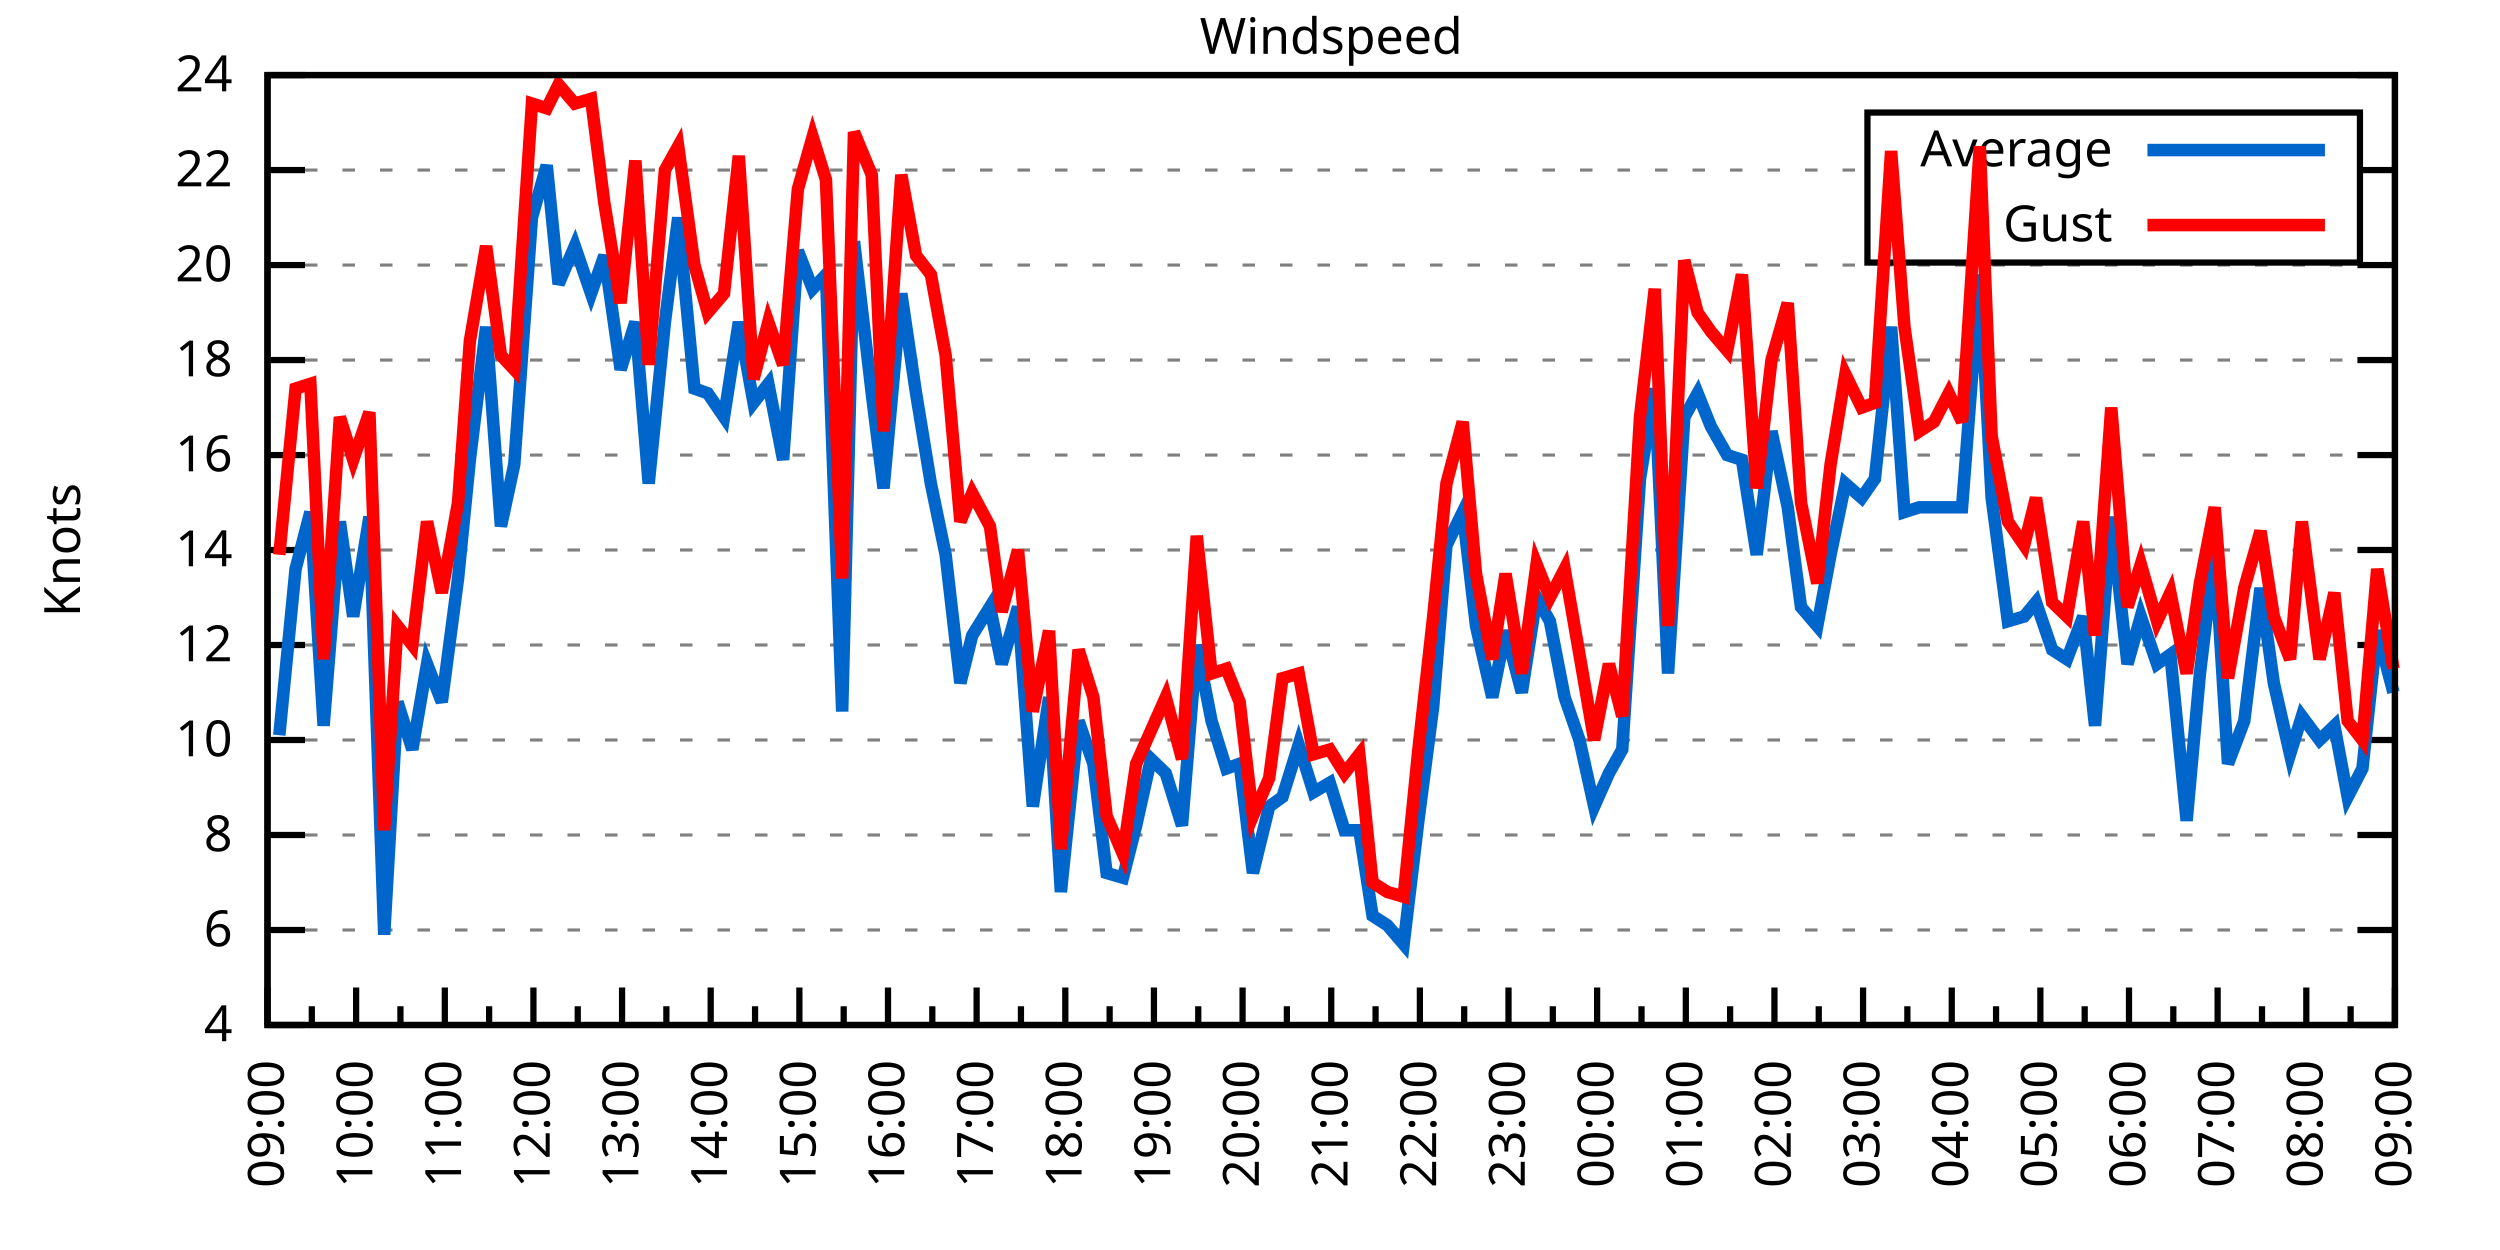
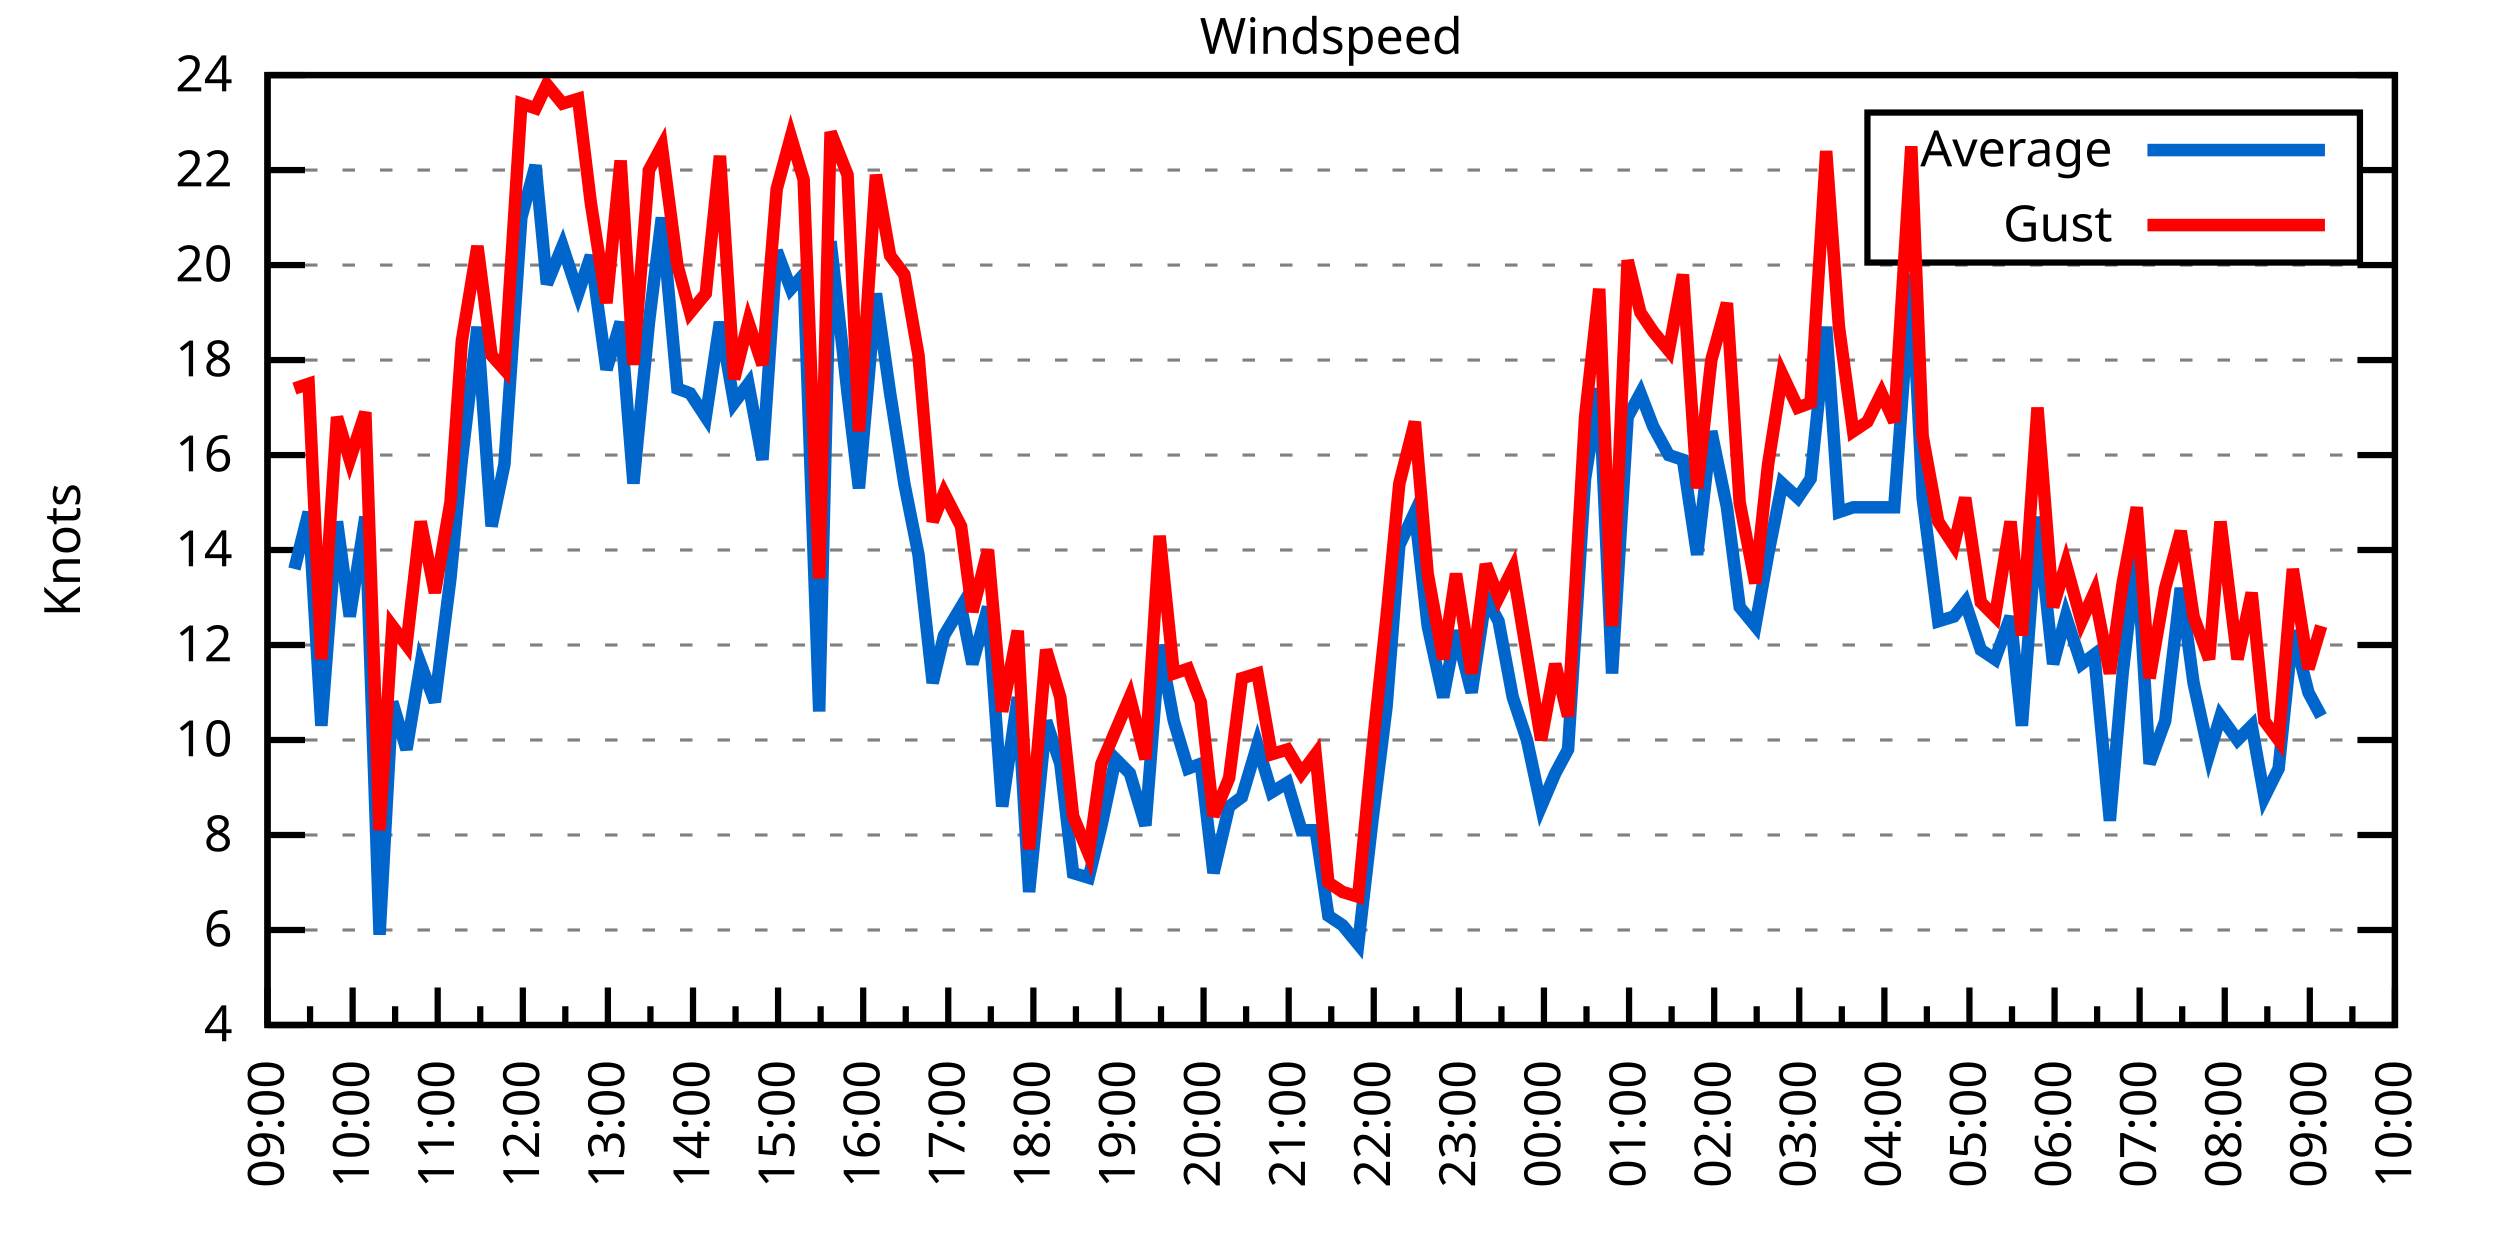
<svg xmlns="http://www.w3.org/2000/svg" xmlns:xlink="http://www.w3.org/1999/xlink" width="400" height="200" viewBox="0 0 400 200">
  <g id="gnuplot_canvas">
    <rect x="0" y="0" width="400" height="200" fill="none" />
    <defs>
      <circle id="gpDot" r="0.5" stroke-width="0.5" stroke="currentColor" />
      <path id="gpPt0" stroke-width="0.333" stroke="currentColor" d="M-1,0 h2 M0,-1 v2" />
      <path id="gpPt1" stroke-width="0.333" stroke="currentColor" d="M-1,-1 L1,1 M1,-1 L-1,1" />
      <path id="gpPt2" stroke-width="0.333" stroke="currentColor" d="M-1,0 L1,0 M0,-1 L0,1 M-1,-1 L1,1 M-1,1 L1,-1" />
      <rect id="gpPt3" stroke-width="0.333" stroke="currentColor" x="-1" y="-1" width="2" height="2" />
      <rect id="gpPt4" stroke-width="0.333" stroke="currentColor" fill="currentColor" x="-1" y="-1" width="2" height="2" />
      <circle id="gpPt5" stroke-width="0.333" stroke="currentColor" cx="0" cy="0" r="1" />
      <use xlink:href="#gpPt5" id="gpPt6" fill="currentColor" stroke="none" />
      <path id="gpPt7" stroke-width="0.333" stroke="currentColor" d="M0,-1.33 L-1.33,0.67 L1.33,0.67 z" />
      <use xlink:href="#gpPt7" id="gpPt8" fill="currentColor" stroke="none" />
      <use xlink:href="#gpPt7" id="gpPt9" stroke="currentColor" transform="rotate(180)" />
      <use xlink:href="#gpPt9" id="gpPt10" fill="currentColor" stroke="none" />
      <use xlink:href="#gpPt3" id="gpPt11" stroke="currentColor" transform="rotate(45)" />
      <use xlink:href="#gpPt11" id="gpPt12" fill="currentColor" stroke="none" />
      <path id="gpPt13" stroke-width="0.333" stroke="currentColor" d="M0,1.330 L1.265,0.411 L0.782,-1.067 L-0.782,-1.076 L-1.265,0.411 z" />
      <use xlink:href="#gpPt13" id="gpPt14" fill="currentColor" stroke="none" />
      <filter id="textbox" filterUnits="objectBoundingBox" x="0" y="0" height="1" width="1">
        <feFlood flood-color="white" flood-opacity="1" result="bgnd" />
        <feComposite in="SourceGraphic" in2="bgnd" operator="atop" />
      </filter>
      <filter id="greybox" filterUnits="objectBoundingBox" x="0" y="0" height="1" width="1">
        <feFlood flood-color="lightgrey" flood-opacity="1" result="grey" />
        <feComposite in="SourceGraphic" in2="grey" operator="atop" />
      </filter>
    </defs>
    <g fill="none" color="white" stroke="currentColor" stroke-width="1.00" stroke-linecap="butt" stroke-linejoin="miter">
</g>
    <g fill="none" color="black" stroke="currentColor" stroke-width="1.00" stroke-linecap="butt" stroke-linejoin="miter">
      <g stroke="none" shape-rendering="crispEdges">
        <polygon fill="rgb(255, 255, 255)" points="42.80,164.00 383.18,164.00 383.18,12.02 42.80,12.02 " />
      </g>
    </g>
    <g fill="none" color="black" stroke="currentColor" stroke-width="1.00" stroke-linecap="butt" stroke-linejoin="miter">
</g>
    <g fill="none" color="black" stroke="black" stroke-width="0.50" stroke-linecap="butt" stroke-linejoin="miter">
</g>
    <g fill="none" color="gray" stroke="currentColor" stroke-width="0.50" stroke-linecap="butt" stroke-linejoin="miter">
      <path stroke="gray" stroke-dasharray="2,4" class="gridline" d="M42.80,164.00 L383.19,164.00  " />
    </g>
    <g fill="none" color="gray" stroke="gray" stroke-width="1.00" stroke-linecap="butt" stroke-linejoin="miter">
</g>
    <g fill="none" color="black" stroke="currentColor" stroke-width="1.00" stroke-linecap="butt" stroke-linejoin="miter">
      <path stroke="black" d="M42.80,164.00 L48.80,164.00 M383.19,164.00 L377.19,164.00  " />
      <g transform="translate(37.20,166.60)" stroke="none" fill="black" font-family="Sans" font-size="8.00" text-anchor="end">
        <text>
          <tspan font-family="Sans"> 4</tspan>
        </text>
      </g>
    </g>
    <g fill="none" color="black" stroke="currentColor" stroke-width="1.00" stroke-linecap="butt" stroke-linejoin="miter">
</g>
    <g fill="none" color="black" stroke="black" stroke-width="0.50" stroke-linecap="butt" stroke-linejoin="miter">
</g>
    <g fill="none" color="gray" stroke="currentColor" stroke-width="0.50" stroke-linecap="butt" stroke-linejoin="miter">
      <path stroke="gray" stroke-dasharray="2,4" class="gridline" d="M42.80,148.80 L383.19,148.80  " />
    </g>
    <g fill="none" color="gray" stroke="gray" stroke-width="1.00" stroke-linecap="butt" stroke-linejoin="miter">
</g>
    <g fill="none" color="black" stroke="currentColor" stroke-width="1.00" stroke-linecap="butt" stroke-linejoin="miter">
      <path stroke="black" d="M42.80,148.80 L48.80,148.80 M383.19,148.80 L377.19,148.80  " />
      <g transform="translate(37.20,151.40)" stroke="none" fill="black" font-family="Sans" font-size="8.00" text-anchor="end">
        <text>
          <tspan font-family="Sans"> 6</tspan>
        </text>
      </g>
    </g>
    <g fill="none" color="black" stroke="currentColor" stroke-width="1.00" stroke-linecap="butt" stroke-linejoin="miter">
</g>
    <g fill="none" color="black" stroke="black" stroke-width="0.50" stroke-linecap="butt" stroke-linejoin="miter">
</g>
    <g fill="none" color="gray" stroke="currentColor" stroke-width="0.50" stroke-linecap="butt" stroke-linejoin="miter">
      <path stroke="gray" stroke-dasharray="2,4" class="gridline" d="M42.80,133.60 L383.19,133.60  " />
    </g>
    <g fill="none" color="gray" stroke="gray" stroke-width="1.00" stroke-linecap="butt" stroke-linejoin="miter">
</g>
    <g fill="none" color="black" stroke="currentColor" stroke-width="1.00" stroke-linecap="butt" stroke-linejoin="miter">
      <path stroke="black" d="M42.80,133.60 L48.80,133.60 M383.19,133.60 L377.19,133.60  " />
      <g transform="translate(37.20,136.20)" stroke="none" fill="black" font-family="Sans" font-size="8.00" text-anchor="end">
        <text>
          <tspan font-family="Sans"> 8</tspan>
        </text>
      </g>
    </g>
    <g fill="none" color="black" stroke="currentColor" stroke-width="1.00" stroke-linecap="butt" stroke-linejoin="miter">
</g>
    <g fill="none" color="black" stroke="black" stroke-width="0.50" stroke-linecap="butt" stroke-linejoin="miter">
</g>
    <g fill="none" color="gray" stroke="currentColor" stroke-width="0.50" stroke-linecap="butt" stroke-linejoin="miter">
      <path stroke="gray" stroke-dasharray="2,4" class="gridline" d="M42.80,118.40 L383.19,118.40  " />
    </g>
    <g fill="none" color="gray" stroke="gray" stroke-width="1.00" stroke-linecap="butt" stroke-linejoin="miter">
</g>
    <g fill="none" color="black" stroke="currentColor" stroke-width="1.00" stroke-linecap="butt" stroke-linejoin="miter">
      <path stroke="black" d="M42.80,118.40 L48.80,118.40 M383.19,118.40 L377.19,118.40  " />
      <g transform="translate(37.20,121.00)" stroke="none" fill="black" font-family="Sans" font-size="8.00" text-anchor="end">
        <text>
          <tspan font-family="Sans"> 10</tspan>
        </text>
      </g>
    </g>
    <g fill="none" color="black" stroke="currentColor" stroke-width="1.00" stroke-linecap="butt" stroke-linejoin="miter">
</g>
    <g fill="none" color="black" stroke="black" stroke-width="0.50" stroke-linecap="butt" stroke-linejoin="miter">
</g>
    <g fill="none" color="gray" stroke="currentColor" stroke-width="0.50" stroke-linecap="butt" stroke-linejoin="miter">
      <path stroke="gray" stroke-dasharray="2,4" class="gridline" d="M42.80,103.20 L383.19,103.20  " />
    </g>
    <g fill="none" color="gray" stroke="gray" stroke-width="1.00" stroke-linecap="butt" stroke-linejoin="miter">
</g>
    <g fill="none" color="black" stroke="currentColor" stroke-width="1.00" stroke-linecap="butt" stroke-linejoin="miter">
      <path stroke="black" d="M42.80,103.20 L48.80,103.20 M383.19,103.20 L377.19,103.20  " />
      <g transform="translate(37.20,105.80)" stroke="none" fill="black" font-family="Sans" font-size="8.00" text-anchor="end">
        <text>
          <tspan font-family="Sans"> 12</tspan>
        </text>
      </g>
    </g>
    <g fill="none" color="black" stroke="currentColor" stroke-width="1.00" stroke-linecap="butt" stroke-linejoin="miter">
</g>
    <g fill="none" color="black" stroke="black" stroke-width="0.50" stroke-linecap="butt" stroke-linejoin="miter">
</g>
    <g fill="none" color="gray" stroke="currentColor" stroke-width="0.50" stroke-linecap="butt" stroke-linejoin="miter">
      <path stroke="gray" stroke-dasharray="2,4" class="gridline" d="M42.80,88.00 L383.19,88.00  " />
    </g>
    <g fill="none" color="gray" stroke="gray" stroke-width="1.00" stroke-linecap="butt" stroke-linejoin="miter">
</g>
    <g fill="none" color="black" stroke="currentColor" stroke-width="1.00" stroke-linecap="butt" stroke-linejoin="miter">
      <path stroke="black" d="M42.80,88.00 L48.80,88.00 M383.19,88.00 L377.19,88.00  " />
      <g transform="translate(37.20,90.60)" stroke="none" fill="black" font-family="Sans" font-size="8.00" text-anchor="end">
        <text>
          <tspan font-family="Sans"> 14</tspan>
        </text>
      </g>
    </g>
    <g fill="none" color="black" stroke="currentColor" stroke-width="1.00" stroke-linecap="butt" stroke-linejoin="miter">
</g>
    <g fill="none" color="black" stroke="black" stroke-width="0.50" stroke-linecap="butt" stroke-linejoin="miter">
</g>
    <g fill="none" color="gray" stroke="currentColor" stroke-width="0.50" stroke-linecap="butt" stroke-linejoin="miter">
      <path stroke="gray" stroke-dasharray="2,4" class="gridline" d="M42.80,72.81 L383.19,72.81  " />
    </g>
    <g fill="none" color="gray" stroke="gray" stroke-width="1.00" stroke-linecap="butt" stroke-linejoin="miter">
</g>
    <g fill="none" color="black" stroke="currentColor" stroke-width="1.00" stroke-linecap="butt" stroke-linejoin="miter">
      <path stroke="black" d="M42.80,72.81 L48.80,72.81 M383.19,72.81 L377.19,72.81  " />
      <g transform="translate(37.20,75.41)" stroke="none" fill="black" font-family="Sans" font-size="8.00" text-anchor="end">
        <text>
          <tspan font-family="Sans"> 16</tspan>
        </text>
      </g>
    </g>
    <g fill="none" color="black" stroke="currentColor" stroke-width="1.00" stroke-linecap="butt" stroke-linejoin="miter">
</g>
    <g fill="none" color="black" stroke="black" stroke-width="0.50" stroke-linecap="butt" stroke-linejoin="miter">
</g>
    <g fill="none" color="gray" stroke="currentColor" stroke-width="0.50" stroke-linecap="butt" stroke-linejoin="miter">
      <path stroke="gray" stroke-dasharray="2,4" class="gridline" d="M42.80,57.61 L383.19,57.61  " />
    </g>
    <g fill="none" color="gray" stroke="gray" stroke-width="1.00" stroke-linecap="butt" stroke-linejoin="miter">
</g>
    <g fill="none" color="black" stroke="currentColor" stroke-width="1.00" stroke-linecap="butt" stroke-linejoin="miter">
      <path stroke="black" d="M42.80,57.61 L48.80,57.61 M383.19,57.61 L377.19,57.61  " />
      <g transform="translate(37.20,60.21)" stroke="none" fill="black" font-family="Sans" font-size="8.00" text-anchor="end">
        <text>
          <tspan font-family="Sans"> 18</tspan>
        </text>
      </g>
    </g>
    <g fill="none" color="black" stroke="currentColor" stroke-width="1.00" stroke-linecap="butt" stroke-linejoin="miter">
</g>
    <g fill="none" color="black" stroke="black" stroke-width="0.50" stroke-linecap="butt" stroke-linejoin="miter">
</g>
    <g fill="none" color="gray" stroke="currentColor" stroke-width="0.50" stroke-linecap="butt" stroke-linejoin="miter">
      <path stroke="gray" stroke-dasharray="2,4" class="gridline" d="M42.80,42.41 L383.19,42.41  " />
    </g>
    <g fill="none" color="gray" stroke="gray" stroke-width="1.00" stroke-linecap="butt" stroke-linejoin="miter">
</g>
    <g fill="none" color="black" stroke="currentColor" stroke-width="1.00" stroke-linecap="butt" stroke-linejoin="miter">
      <path stroke="black" d="M42.80,42.41 L48.80,42.41 M383.19,42.41 L377.19,42.41  " />
      <g transform="translate(37.20,45.01)" stroke="none" fill="black" font-family="Sans" font-size="8.00" text-anchor="end">
        <text>
          <tspan font-family="Sans"> 20</tspan>
        </text>
      </g>
    </g>
    <g fill="none" color="black" stroke="currentColor" stroke-width="1.00" stroke-linecap="butt" stroke-linejoin="miter">
</g>
    <g fill="none" color="black" stroke="black" stroke-width="0.50" stroke-linecap="butt" stroke-linejoin="miter">
</g>
    <g fill="none" color="gray" stroke="currentColor" stroke-width="0.50" stroke-linecap="butt" stroke-linejoin="miter">
      <path stroke="gray" stroke-dasharray="2,4" class="gridline" d="M42.80,27.21 L298.79,27.21 M377.59,27.21 L383.19,27.21  " />
    </g>
    <g fill="none" color="gray" stroke="gray" stroke-width="1.00" stroke-linecap="butt" stroke-linejoin="miter">
</g>
    <g fill="none" color="black" stroke="currentColor" stroke-width="1.00" stroke-linecap="butt" stroke-linejoin="miter">
      <path stroke="black" d="M42.80,27.21 L48.80,27.21 M383.19,27.21 L377.19,27.21  " />
      <g transform="translate(37.20,29.81)" stroke="none" fill="black" font-family="Sans" font-size="8.00" text-anchor="end">
        <text>
          <tspan font-family="Sans"> 22</tspan>
        </text>
      </g>
    </g>
    <g fill="none" color="black" stroke="currentColor" stroke-width="1.00" stroke-linecap="butt" stroke-linejoin="miter">
</g>
    <g fill="none" color="black" stroke="black" stroke-width="0.50" stroke-linecap="butt" stroke-linejoin="miter">
</g>
    <g fill="none" color="gray" stroke="currentColor" stroke-width="0.50" stroke-linecap="butt" stroke-linejoin="miter">
      <path stroke="gray" stroke-dasharray="2,4" class="gridline" d="M42.80,12.01 L383.19,12.01  " />
    </g>
    <g fill="none" color="gray" stroke="gray" stroke-width="1.00" stroke-linecap="butt" stroke-linejoin="miter">
</g>
    <g fill="none" color="black" stroke="currentColor" stroke-width="1.00" stroke-linecap="butt" stroke-linejoin="miter">
      <path stroke="black" d="M42.80,12.01 L48.80,12.01 M383.19,12.01 L377.19,12.01  " />
      <g transform="translate(37.20,14.61)" stroke="none" fill="black" font-family="Sans" font-size="8.00" text-anchor="end">
        <text>
          <tspan font-family="Sans"> 24</tspan>
        </text>
      </g>
    </g>
    <g fill="none" color="black" stroke="currentColor" stroke-width="1.00" stroke-linecap="butt" stroke-linejoin="miter">
      <path stroke="black" d="M42.80,164.00 L42.80,158.00  " />
      <g transform="translate(45.40,169.60) rotate(270)" stroke="none" fill="black" font-family="Sans" font-size="8.00" text-anchor="end">
        <text>
          <tspan font-family="Sans">09:00</tspan>
        </text>
      </g>
    </g>
    <g fill="none" color="black" stroke="currentColor" stroke-width="1.00" stroke-linecap="butt" stroke-linejoin="miter">
-       <path stroke="black" d="M49.89,164.00 L49.89,161.00 M56.98,164.00 L56.98,158.00  " />
-       <g transform="translate(59.58,169.60) rotate(270)" stroke="none" fill="black" font-family="Sans" font-size="8.00" text-anchor="end">
+       <path stroke="black" d="M49.61,164.00 L49.61,161.00 M56.42,164.00 L56.42,158.00  " />
+       <g transform="translate(59.02,169.60) rotate(270)" stroke="none" fill="black" font-family="Sans" font-size="8.00" text-anchor="end">
        <text>
          <tspan font-family="Sans">10:00</tspan>
        </text>
      </g>
    </g>
    <g fill="none" color="black" stroke="currentColor" stroke-width="1.00" stroke-linecap="butt" stroke-linejoin="miter">
-       <path stroke="black" d="M64.07,164.00 L64.07,161.00 M71.17,164.00 L71.17,158.00  " />
-       <g transform="translate(73.77,169.60) rotate(270)" stroke="none" fill="black" font-family="Sans" font-size="8.00" text-anchor="end">
+       <path stroke="black" d="M63.22,164.00 L63.22,161.00 M70.03,164.00 L70.03,158.00  " />
+       <g transform="translate(72.63,169.60) rotate(270)" stroke="none" fill="black" font-family="Sans" font-size="8.00" text-anchor="end">
        <text>
          <tspan font-family="Sans">11:00</tspan>
        </text>
      </g>
    </g>
    <g fill="none" color="black" stroke="currentColor" stroke-width="1.00" stroke-linecap="butt" stroke-linejoin="miter">
-       <path stroke="black" d="M78.26,164.00 L78.26,161.00 M85.35,164.00 L85.35,158.00  " />
-       <g transform="translate(87.95,169.60) rotate(270)" stroke="none" fill="black" font-family="Sans" font-size="8.00" text-anchor="end">
+       <path stroke="black" d="M76.84,164.00 L76.84,161.00 M83.65,164.00 L83.65,158.00  " />
+       <g transform="translate(86.25,169.60) rotate(270)" stroke="none" fill="black" font-family="Sans" font-size="8.00" text-anchor="end">
        <text>
          <tspan font-family="Sans">12:00</tspan>
        </text>
      </g>
    </g>
    <g fill="none" color="black" stroke="currentColor" stroke-width="1.00" stroke-linecap="butt" stroke-linejoin="miter">
-       <path stroke="black" d="M92.44,164.00 L92.44,161.00 M99.53,164.00 L99.53,158.00  " />
-       <g transform="translate(102.13,169.60) rotate(270)" stroke="none" fill="black" font-family="Sans" font-size="8.00" text-anchor="end">
+       <path stroke="black" d="M90.45,164.00 L90.45,161.00 M97.26,164.00 L97.26,158.00  " />
+       <g transform="translate(99.86,169.60) rotate(270)" stroke="none" fill="black" font-family="Sans" font-size="8.00" text-anchor="end">
        <text>
          <tspan font-family="Sans">13:00</tspan>
        </text>
      </g>
    </g>
    <g fill="none" color="black" stroke="currentColor" stroke-width="1.00" stroke-linecap="butt" stroke-linejoin="miter">
-       <path stroke="black" d="M106.62,164.00 L106.62,161.00 M113.71,164.00 L113.71,158.00  " />
-       <g transform="translate(116.31,169.60) rotate(270)" stroke="none" fill="black" font-family="Sans" font-size="8.00" text-anchor="end">
+       <path stroke="black" d="M104.07,164.00 L104.07,161.00 M110.88,164.00 L110.88,158.00  " />
+       <g transform="translate(113.48,169.60) rotate(270)" stroke="none" fill="black" font-family="Sans" font-size="8.00" text-anchor="end">
        <text>
          <tspan font-family="Sans">14:00</tspan>
        </text>
      </g>
    </g>
    <g fill="none" color="black" stroke="currentColor" stroke-width="1.00" stroke-linecap="butt" stroke-linejoin="miter">
-       <path stroke="black" d="M120.81,164.00 L120.81,161.00 M127.90,164.00 L127.90,158.00  " />
-       <g transform="translate(130.50,169.60) rotate(270)" stroke="none" fill="black" font-family="Sans" font-size="8.00" text-anchor="end">
+       <path stroke="black" d="M117.69,164.00 L117.69,161.00 M124.49,164.00 L124.49,158.00  " />
+       <g transform="translate(127.09,169.60) rotate(270)" stroke="none" fill="black" font-family="Sans" font-size="8.00" text-anchor="end">
        <text>
          <tspan font-family="Sans">15:00</tspan>
        </text>
      </g>
    </g>
    <g fill="none" color="black" stroke="currentColor" stroke-width="1.00" stroke-linecap="butt" stroke-linejoin="miter">
-       <path stroke="black" d="M134.99,164.00 L134.99,161.00 M142.08,164.00 L142.08,158.00  " />
-       <g transform="translate(144.68,169.60) rotate(270)" stroke="none" fill="black" font-family="Sans" font-size="8.00" text-anchor="end">
+       <path stroke="black" d="M131.30,164.00 L131.30,161.00 M138.11,164.00 L138.11,158.00  " />
+       <g transform="translate(140.71,169.60) rotate(270)" stroke="none" fill="black" font-family="Sans" font-size="8.00" text-anchor="end">
        <text>
          <tspan font-family="Sans">16:00</tspan>
        </text>
      </g>
    </g>
    <g fill="none" color="black" stroke="currentColor" stroke-width="1.00" stroke-linecap="butt" stroke-linejoin="miter">
-       <path stroke="black" d="M149.17,164.00 L149.17,161.00 M156.26,164.00 L156.26,158.00  " />
-       <g transform="translate(158.86,169.60) rotate(270)" stroke="none" fill="black" font-family="Sans" font-size="8.00" text-anchor="end">
+       <path stroke="black" d="M144.92,164.00 L144.92,161.00 M151.72,164.00 L151.72,158.00  " />
+       <g transform="translate(154.32,169.60) rotate(270)" stroke="none" fill="black" font-family="Sans" font-size="8.00" text-anchor="end">
        <text>
          <tspan font-family="Sans">17:00</tspan>
        </text>
      </g>
    </g>
    <g fill="none" color="black" stroke="currentColor" stroke-width="1.00" stroke-linecap="butt" stroke-linejoin="miter">
-       <path stroke="black" d="M163.35,164.00 L163.35,161.00 M170.45,164.00 L170.45,158.00  " />
-       <g transform="translate(173.05,169.60) rotate(270)" stroke="none" fill="black" font-family="Sans" font-size="8.00" text-anchor="end">
+       <path stroke="black" d="M158.53,164.00 L158.53,161.00 M165.34,164.00 L165.34,158.00  " />
+       <g transform="translate(167.94,169.60) rotate(270)" stroke="none" fill="black" font-family="Sans" font-size="8.00" text-anchor="end">
        <text>
          <tspan font-family="Sans">18:00</tspan>
        </text>
      </g>
    </g>
    <g fill="none" color="black" stroke="currentColor" stroke-width="1.00" stroke-linecap="butt" stroke-linejoin="miter">
-       <path stroke="black" d="M177.54,164.00 L177.54,161.00 M184.63,164.00 L184.63,158.00  " />
-       <g transform="translate(187.23,169.60) rotate(270)" stroke="none" fill="black" font-family="Sans" font-size="8.00" text-anchor="end">
+       <path stroke="black" d="M172.15,164.00 L172.15,161.00 M178.96,164.00 L178.96,158.00  " />
+       <g transform="translate(181.56,169.60) rotate(270)" stroke="none" fill="black" font-family="Sans" font-size="8.00" text-anchor="end">
        <text>
          <tspan font-family="Sans">19:00</tspan>
        </text>
      </g>
    </g>
    <g fill="none" color="black" stroke="currentColor" stroke-width="1.00" stroke-linecap="butt" stroke-linejoin="miter">
-       <path stroke="black" d="M191.72,164.00 L191.72,161.00 M198.81,164.00 L198.81,158.00  " />
-       <g transform="translate(201.41,169.60) rotate(270)" stroke="none" fill="black" font-family="Sans" font-size="8.00" text-anchor="end">
+       <path stroke="black" d="M185.76,164.00 L185.76,161.00 M192.57,164.00 L192.57,158.00  " />
+       <g transform="translate(195.17,169.60) rotate(270)" stroke="none" fill="black" font-family="Sans" font-size="8.00" text-anchor="end">
        <text>
          <tspan font-family="Sans">20:00</tspan>
        </text>
      </g>
    </g>
    <g fill="none" color="black" stroke="currentColor" stroke-width="1.00" stroke-linecap="butt" stroke-linejoin="miter">
-       <path stroke="black" d="M205.90,164.00 L205.90,161.00 M213.00,164.00 L213.00,158.00  " />
-       <g transform="translate(215.60,169.60) rotate(270)" stroke="none" fill="black" font-family="Sans" font-size="8.00" text-anchor="end">
+       <path stroke="black" d="M199.38,164.00 L199.38,161.00 M206.19,164.00 L206.19,158.00  " />
+       <g transform="translate(208.79,169.60) rotate(270)" stroke="none" fill="black" font-family="Sans" font-size="8.00" text-anchor="end">
        <text>
          <tspan font-family="Sans">21:00</tspan>
        </text>
      </g>
    </g>
    <g fill="none" color="black" stroke="currentColor" stroke-width="1.00" stroke-linecap="butt" stroke-linejoin="miter">
-       <path stroke="black" d="M220.09,164.00 L220.09,161.00 M227.18,164.00 L227.18,158.00  " />
-       <g transform="translate(229.78,169.60) rotate(270)" stroke="none" fill="black" font-family="Sans" font-size="8.00" text-anchor="end">
+       <path stroke="black" d="M213.00,164.00 L213.00,161.00 M219.80,164.00 L219.80,158.00  " />
+       <g transform="translate(222.40,169.60) rotate(270)" stroke="none" fill="black" font-family="Sans" font-size="8.00" text-anchor="end">
        <text>
          <tspan font-family="Sans">22:00</tspan>
        </text>
      </g>
    </g>
    <g fill="none" color="black" stroke="currentColor" stroke-width="1.00" stroke-linecap="butt" stroke-linejoin="miter">
-       <path stroke="black" d="M234.27,164.00 L234.27,161.00 M241.36,164.00 L241.36,158.00  " />
-       <g transform="translate(243.96,169.60) rotate(270)" stroke="none" fill="black" font-family="Sans" font-size="8.00" text-anchor="end">
+       <path stroke="black" d="M226.61,164.00 L226.61,161.00 M233.42,164.00 L233.42,158.00  " />
+       <g transform="translate(236.02,169.60) rotate(270)" stroke="none" fill="black" font-family="Sans" font-size="8.00" text-anchor="end">
        <text>
          <tspan font-family="Sans">23:00</tspan>
        </text>
      </g>
    </g>
    <g fill="none" color="black" stroke="currentColor" stroke-width="1.00" stroke-linecap="butt" stroke-linejoin="miter">
-       <path stroke="black" d="M248.45,164.00 L248.45,161.00 M255.54,164.00 L255.54,158.00  " />
-       <g transform="translate(258.14,169.60) rotate(270)" stroke="none" fill="black" font-family="Sans" font-size="8.00" text-anchor="end">
+       <path stroke="black" d="M240.23,164.00 L240.23,161.00 M247.03,164.00 L247.03,158.00  " />
+       <g transform="translate(249.63,169.60) rotate(270)" stroke="none" fill="black" font-family="Sans" font-size="8.00" text-anchor="end">
        <text>
          <tspan font-family="Sans">00:00</tspan>
        </text>
      </g>
    </g>
    <g fill="none" color="black" stroke="currentColor" stroke-width="1.00" stroke-linecap="butt" stroke-linejoin="miter">
-       <path stroke="black" d="M262.64,164.00 L262.64,161.00 M269.73,164.00 L269.73,158.00  " />
-       <g transform="translate(272.33,169.60) rotate(270)" stroke="none" fill="black" font-family="Sans" font-size="8.00" text-anchor="end">
+       <path stroke="black" d="M253.84,164.00 L253.84,161.00 M260.65,164.00 L260.65,158.00  " />
+       <g transform="translate(263.25,169.60) rotate(270)" stroke="none" fill="black" font-family="Sans" font-size="8.00" text-anchor="end">
        <text>
          <tspan font-family="Sans">01:00</tspan>
        </text>
      </g>
    </g>
    <g fill="none" color="black" stroke="currentColor" stroke-width="1.00" stroke-linecap="butt" stroke-linejoin="miter">
-       <path stroke="black" d="M276.82,164.00 L276.82,161.00 M283.91,164.00 L283.91,158.00  " />
-       <g transform="translate(286.51,169.60) rotate(270)" stroke="none" fill="black" font-family="Sans" font-size="8.00" text-anchor="end">
+       <path stroke="black" d="M267.46,164.00 L267.46,161.00 M274.27,164.00 L274.27,158.00  " />
+       <g transform="translate(276.87,169.60) rotate(270)" stroke="none" fill="black" font-family="Sans" font-size="8.00" text-anchor="end">
        <text>
          <tspan font-family="Sans">02:00</tspan>
        </text>
      </g>
    </g>
    <g fill="none" color="black" stroke="currentColor" stroke-width="1.00" stroke-linecap="butt" stroke-linejoin="miter">
-       <path stroke="black" d="M291.00,164.00 L291.00,161.00 M298.09,164.00 L298.09,158.00  " />
-       <g transform="translate(300.69,169.60) rotate(270)" stroke="none" fill="black" font-family="Sans" font-size="8.00" text-anchor="end">
+       <path stroke="black" d="M281.07,164.00 L281.07,161.00 M287.88,164.00 L287.88,158.00  " />
+       <g transform="translate(290.48,169.60) rotate(270)" stroke="none" fill="black" font-family="Sans" font-size="8.00" text-anchor="end">
        <text>
          <tspan font-family="Sans">03:00</tspan>
        </text>
      </g>
    </g>
    <g fill="none" color="black" stroke="currentColor" stroke-width="1.00" stroke-linecap="butt" stroke-linejoin="miter">
-       <path stroke="black" d="M305.18,164.00 L305.18,161.00 M312.28,164.00 L312.28,158.00  " />
-       <g transform="translate(314.88,169.60) rotate(270)" stroke="none" fill="black" font-family="Sans" font-size="8.00" text-anchor="end">
+       <path stroke="black" d="M294.69,164.00 L294.69,161.00 M301.50,164.00 L301.50,158.00  " />
+       <g transform="translate(304.10,169.60) rotate(270)" stroke="none" fill="black" font-family="Sans" font-size="8.00" text-anchor="end">
        <text>
          <tspan font-family="Sans">04:00</tspan>
        </text>
      </g>
    </g>
    <g fill="none" color="black" stroke="currentColor" stroke-width="1.00" stroke-linecap="butt" stroke-linejoin="miter">
-       <path stroke="black" d="M319.37,164.00 L319.37,161.00 M326.46,164.00 L326.46,158.00  " />
-       <g transform="translate(329.06,169.60) rotate(270)" stroke="none" fill="black" font-family="Sans" font-size="8.00" text-anchor="end">
+       <path stroke="black" d="M308.30,164.00 L308.30,161.00 M315.11,164.00 L315.11,158.00  " />
+       <g transform="translate(317.71,169.60) rotate(270)" stroke="none" fill="black" font-family="Sans" font-size="8.00" text-anchor="end">
        <text>
          <tspan font-family="Sans">05:00</tspan>
        </text>
      </g>
    </g>
    <g fill="none" color="black" stroke="currentColor" stroke-width="1.00" stroke-linecap="butt" stroke-linejoin="miter">
-       <path stroke="black" d="M333.55,164.00 L333.55,161.00 M340.64,164.00 L340.64,158.00  " />
-       <g transform="translate(343.24,169.60) rotate(270)" stroke="none" fill="black" font-family="Sans" font-size="8.00" text-anchor="end">
+       <path stroke="black" d="M321.92,164.00 L321.92,161.00 M328.73,164.00 L328.73,158.00  " />
+       <g transform="translate(331.33,169.60) rotate(270)" stroke="none" fill="black" font-family="Sans" font-size="8.00" text-anchor="end">
        <text>
          <tspan font-family="Sans">06:00</tspan>
        </text>
      </g>
    </g>
    <g fill="none" color="black" stroke="currentColor" stroke-width="1.00" stroke-linecap="butt" stroke-linejoin="miter">
-       <path stroke="black" d="M347.73,164.00 L347.73,161.00 M354.82,164.00 L354.82,158.00  " />
-       <g transform="translate(357.42,169.60) rotate(270)" stroke="none" fill="black" font-family="Sans" font-size="8.00" text-anchor="end">
+       <path stroke="black" d="M335.54,164.00 L335.54,161.00 M342.34,164.00 L342.34,158.00  " />
+       <g transform="translate(344.94,169.60) rotate(270)" stroke="none" fill="black" font-family="Sans" font-size="8.00" text-anchor="end">
        <text>
          <tspan font-family="Sans">07:00</tspan>
        </text>
      </g>
    </g>
    <g fill="none" color="black" stroke="currentColor" stroke-width="1.00" stroke-linecap="butt" stroke-linejoin="miter">
-       <path stroke="black" d="M361.92,164.00 L361.92,161.00 M369.01,164.00 L369.01,158.00  " />
-       <g transform="translate(371.61,169.60) rotate(270)" stroke="none" fill="black" font-family="Sans" font-size="8.00" text-anchor="end">
+       <path stroke="black" d="M349.15,164.00 L349.15,161.00 M355.96,164.00 L355.96,158.00  " />
+       <g transform="translate(358.56,169.60) rotate(270)" stroke="none" fill="black" font-family="Sans" font-size="8.00" text-anchor="end">
        <text>
          <tspan font-family="Sans">08:00</tspan>
        </text>
      </g>
    </g>
    <g fill="none" color="black" stroke="currentColor" stroke-width="1.00" stroke-linecap="butt" stroke-linejoin="miter">
-       <path stroke="black" d="M376.10,164.00 L376.10,161.00 M383.19,164.00 L383.19,158.00  " />
+       <path stroke="black" d="M362.77,164.00 L362.77,161.00 M369.57,164.00 L369.57,158.00  " />
+       <g transform="translate(372.17,169.60) rotate(270)" stroke="none" fill="black" font-family="Sans" font-size="8.00" text-anchor="end">
+         <text>
+           <tspan font-family="Sans">09:00</tspan>
+         </text>
+       </g>
+     </g>
+     <g fill="none" color="black" stroke="currentColor" stroke-width="1.00" stroke-linecap="butt" stroke-linejoin="miter">
+       <path stroke="black" d="M376.38,164.00 L376.38,161.00 M383.19,164.00 L383.19,158.00  " />
      <g transform="translate(385.79,169.60) rotate(270)" stroke="none" fill="black" font-family="Sans" font-size="8.00" text-anchor="end">
        <text>
-           <tspan font-family="Sans">09:00</tspan>
+           <tspan font-family="Sans">10:00</tspan>
        </text>
      </g>
    </g>
    <g fill="none" color="black" stroke="currentColor" stroke-width="1.00" stroke-linecap="butt" stroke-linejoin="miter">
</g>
    <g fill="none" color="black" stroke="currentColor" stroke-width="1.00" stroke-linecap="butt" stroke-linejoin="miter">
      <path stroke="black" d="M42.80,12.01 L42.80,164.00 L383.19,164.00 L383.19,12.01 L42.80,12.01 Z  " />
    </g>
    <g fill="none" color="black" stroke="currentColor" stroke-width="1.00" stroke-linecap="butt" stroke-linejoin="miter">
      <g transform="translate(12.80,88.01) rotate(270)" stroke="none" fill="black" font-family="Sans" font-size="8.00" text-anchor="middle">
        <text>
          <tspan font-family="Sans">Knots</tspan>
        </text>
      </g>
    </g>
    <g fill="none" color="black" stroke="currentColor" stroke-width="1.00" stroke-linecap="butt" stroke-linejoin="miter">
</g>
    <g fill="none" color="black" stroke="currentColor" stroke-width="1.00" stroke-linecap="butt" stroke-linejoin="miter">
      <path stroke="black" d="M298.79,42.01 L298.79,18.01 L377.59,18.01 L377.59,42.01 L298.79,42.01 Z  " />
    </g>
    <g id="Windspeed_plot_1">
      <g fill="none" color="white" stroke="black" stroke-width="2.00" stroke-linecap="butt" stroke-linejoin="miter">
</g>
      <g fill="none" color="black" stroke="currentColor" stroke-width="2.00" stroke-linecap="butt" stroke-linejoin="miter">
        <g transform="translate(337.99,26.61)" stroke="none" fill="black" font-family="Sans" font-size="8.00" text-anchor="end">
          <text>
            <tspan font-family="Sans">Average</tspan>
          </text>
        </g>
      </g>
      <g fill="none" color="black" stroke="currentColor" stroke-width="2.00" stroke-linecap="butt" stroke-linejoin="miter">
-         <path stroke="rgb(  0, 102, 204)" d="M343.59,24.01 L371.99,24.01 M44.69,117.64 L47.29,91.04 L49.66,81.93 L51.78,116.12 L54.38,83.45 L56.51,98.64   L59.11,82.69 L61.47,149.56 L63.60,112.32 L65.97,119.92 L68.33,106.24 L70.69,112.32 L73.29,92.56 L75.18,73.57   L77.78,52.29 L80.15,84.21 L82.28,74.33 L85.11,34.81 L87.48,26.45 L89.37,45.45 L91.97,39.37 L94.57,46.97   L96.70,40.89 L99.30,59.13 L101.66,51.53 L103.79,77.37 L106.39,51.53 L108.51,34.81 L111.11,62.17 L113.24,62.93   L115.84,66.73 L118.21,51.53 L120.57,64.45 L122.93,61.41 L125.30,73.57 L127.66,40.13 L130.02,46.21 L132.15,43.93   L134.75,113.84 L136.64,38.61 L139.48,62.93 L141.37,78.13 L144.21,46.97 L146.57,62.93 L148.94,77.37 L151.30,88.76   L153.66,109.28 L155.55,101.68 L158.39,97.12 L160.28,106.24 L162.88,97.12 L165.25,129.04 L167.85,111.56 L169.74,142.72   L172.57,115.36 L174.94,122.20 L177.06,139.68 L179.67,140.44 L181.79,132.08 L184.16,121.44 L186.52,123.72 L189.12,132.08   L191.48,103.20 L193.85,115.36 L196.21,122.96 L198.34,122.20 L200.47,139.68 L203.07,129.04 L205.19,127.52 L207.79,119.16   L210.16,126.76 L212.76,125.24 L215.12,132.84 L217.49,132.84 L219.61,146.52 L221.98,148.04 L224.58,151.08 L226.94,131.32   L229.31,113.08 L231.43,87.25 L234.03,81.93 L236.16,100.16 L238.76,111.56 L240.89,100.92 L243.49,110.80 L245.85,95.60   L247.98,99.40 L250.34,111.56 L252.71,118.40 L255.07,129.04 L257.43,123.72 L259.56,119.92 L262.40,76.61 L264.76,62.17   L266.89,107.76 L269.49,66.73 L271.62,62.93 L273.75,68.25 L276.35,72.81 L278.71,73.57 L281.07,88.76 L283.44,69.01   L286.04,81.17 L288.16,97.12 L290.76,100.16 L292.89,88.76 L295.26,77.37 L297.86,79.65 L299.98,76.61 L302.58,52.29   L304.71,81.93 L307.08,81.17 L309.44,81.17 L311.80,81.17 L313.93,81.17 L316.77,43.93 L318.66,79.65 L321.26,99.40   L323.86,98.64 L325.75,96.36 L328.35,103.96 L330.71,105.48 L333.31,98.64 L335.20,116.12 L337.80,82.69 L340.40,106.24   L342.53,98.64 L345.13,106.24 L347.26,104.72 L349.86,131.32 L351.99,107.76 L354.35,88.00 L356.48,122.20 L359.08,115.36   L361.68,94.08 L363.81,109.28 L366.41,120.68 L368.30,114.60 L371.13,118.40 L373.50,116.12 L375.63,127.52 L377.99,122.96   L380.35,100.92 L382.95,110.80  " />
+         <path stroke="rgb(  0, 102, 204)" d="M343.59,24.01 L371.99,24.01 M47.11,91.04 L49.38,81.93 L51.42,116.12 L53.92,83.45 L55.96,98.64 L58.46,82.69   L60.73,149.56 L62.77,112.32 L65.04,119.92 L67.31,106.24 L69.58,112.32 L72.07,92.56 L73.89,73.57 L76.39,52.29   L78.65,84.21 L80.70,74.33 L83.42,34.81 L85.69,26.45 L87.50,45.45 L90.00,39.37 L92.50,46.97 L94.54,40.89   L97.04,59.13 L99.30,51.53 L101.35,77.37 L103.84,51.53 L105.89,34.81 L108.38,62.17 L110.42,62.93 L112.92,66.73   L115.19,51.53 L117.46,64.45 L119.73,61.41 L122.00,73.57 L124.27,40.13 L126.54,46.21 L128.58,43.93 L131.07,113.84   L132.89,38.61 L135.61,62.93 L137.43,78.13 L140.15,46.97 L142.42,62.93 L144.69,77.37 L146.96,88.76 L149.23,109.28   L151.04,101.68 L153.77,97.12 L155.58,106.24 L158.08,97.12 L160.35,129.04 L162.84,111.56 L164.66,142.72 L167.38,115.36   L169.65,122.20 L171.69,139.68 L174.19,140.44 L176.23,132.08 L178.50,121.44 L180.77,123.72 L183.27,132.08 L185.54,103.20   L187.81,115.36 L190.08,122.96 L192.12,122.20 L194.16,139.68 L196.66,129.04 L198.70,127.52 L201.19,119.16 L203.46,126.76   L205.96,125.24 L208.23,132.84 L210.50,132.84 L212.54,146.52 L214.81,148.04 L217.31,151.08 L219.58,131.32 L221.85,113.08   L223.89,87.25 L226.38,81.93 L228.43,100.16 L230.92,111.56 L232.96,100.92 L235.46,110.80 L237.73,95.60 L239.77,99.40   L242.04,111.56 L244.31,118.40 L246.58,129.04 L248.85,123.72 L250.89,119.92 L253.61,76.61 L255.88,62.17 L257.93,107.76   L260.42,66.73 L262.47,62.93 L264.51,68.25 L267.00,72.81 L269.27,73.57 L271.54,88.76 L273.81,69.01 L276.31,81.17   L278.35,97.12 L280.85,100.16 L282.89,88.76 L285.16,77.37 L287.65,79.65 L289.70,76.61 L292.19,52.29 L294.23,81.93   L296.50,81.17 L298.77,81.17 L301.04,81.17 L303.08,81.17 L305.81,43.93 L307.62,79.65 L310.12,99.40 L312.62,98.64   L314.43,96.36 L316.93,103.96 L319.20,105.48 L321.69,98.64 L323.51,116.12 L326.00,82.69 L328.50,106.24 L330.54,98.64   L333.04,106.24 L335.08,104.72 L337.58,131.32 L339.62,107.76 L341.89,88.00 L343.93,122.20 L346.43,115.36 L348.92,94.08   L350.97,109.28 L353.46,120.68 L355.28,114.60 L358.00,118.40 L360.27,116.12 L362.31,127.52 L364.58,122.96 L366.85,100.92   L369.35,110.80 L371.39,114.60  " />
      </g>
    </g>
    <g id="Windspeed_plot_2">
      <g fill="none" color="black" stroke="currentColor" stroke-width="2.00" stroke-linecap="butt" stroke-linejoin="miter">
        <g transform="translate(337.99,38.61)" stroke="none" fill="black" font-family="Sans" font-size="8.00" text-anchor="end">
          <text>
            <tspan font-family="Sans">Gust</tspan>
          </text>
        </g>
      </g>
      <g fill="none" color="black" stroke="currentColor" stroke-width="2.00" stroke-linecap="butt" stroke-linejoin="miter">
-         <path stroke="rgb(255,   0,   0)" d="M343.59,36.01 L371.99,36.01 M44.69,88.76 L47.29,62.17 L49.66,61.41 L51.78,105.48 L54.38,66.73 L56.51,73.57   L59.11,65.97 L61.47,132.84 L63.60,100.16 L65.97,103.20 L68.33,83.45 L70.69,94.84 L73.29,80.41 L75.18,54.57   L77.78,39.37 L80.15,56.85 L82.28,59.13 L85.11,16.57 L87.48,17.33 L89.37,13.53 L91.97,16.57 L94.57,15.81   L96.70,32.53 L99.30,48.49 L101.66,25.69 L103.79,58.37 L106.39,27.21 L108.51,23.41 L111.11,42.41 L113.24,50.01   L115.84,46.97 L118.21,24.93 L120.57,60.65 L122.93,51.53 L125.30,58.37 L127.66,30.25 L130.02,21.89 L132.15,28.73   L134.75,92.56 L136.64,21.13 L139.48,27.97 L141.37,69.01 L144.21,27.97 L146.57,40.89 L148.94,43.93 L151.30,56.85   L153.66,83.45 L155.55,78.89 L158.39,84.21 L160.28,97.88 L162.88,88.00 L165.25,113.84 L167.85,100.92 L169.74,135.88   L172.57,103.96 L174.94,111.56 L177.06,130.56 L179.67,136.64 L181.79,122.20 L184.16,116.88 L186.52,111.56 L189.12,121.44   L191.48,85.73 L193.85,107.76 L196.21,107.00 L198.34,112.32 L200.47,130.56 L203.07,124.48 L205.19,108.52 L207.79,107.76   L210.16,120.68 L212.76,119.92 L215.12,123.72 L217.49,120.68 L219.61,141.20 L221.98,142.72 L224.58,143.48 L226.94,119.92   L229.31,98.64 L231.43,77.37 L234.03,67.49 L236.16,91.80 L238.76,105.48 L240.89,91.80 L243.49,107.76 L245.85,90.28   L247.98,95.60 L250.34,91.04 L252.71,104.72 L255.07,118.40 L257.43,106.24 L259.56,114.60 L262.40,66.73 L264.76,46.21   L266.89,100.16 L269.49,41.65 L271.62,50.01 L273.75,53.05 L276.35,56.09 L278.71,43.93 L281.07,78.13 L283.44,57.61   L286.04,48.49 L288.16,80.41 L290.76,93.32 L292.89,74.33 L295.26,59.89 L297.86,65.21 L299.98,64.45 L302.58,24.17   L304.71,52.29 L307.08,69.01 L309.44,67.49 L311.80,62.93 L313.93,67.49 L316.77,23.41 L318.66,69.77 L321.26,83.45   L323.86,87.25 L325.75,79.65 L328.35,96.36 L330.71,98.64 L333.31,83.45 L335.20,101.68 L337.80,65.21 L340.40,97.12   L342.53,90.28 L345.13,99.40 L347.26,94.84 L349.86,107.76 L351.99,93.32 L354.35,81.17 L356.48,108.52 L359.08,94.08   L361.68,84.97 L363.81,98.64 L366.41,105.48 L368.30,83.45 L371.13,105.48 L373.50,94.84 L375.63,115.36 L377.99,118.40   L380.35,91.04 L382.95,107.00  " />
+         <path stroke="rgb(255,   0,   0)" d="M343.59,36.01 L371.99,36.01 M47.11,62.17 L49.38,61.41 L51.42,105.48 L53.92,66.73 L55.96,73.57 L58.46,65.97   L60.73,132.84 L62.77,100.16 L65.04,103.20 L67.31,83.45 L69.58,94.84 L72.07,80.41 L73.89,54.57 L76.39,39.37   L78.65,56.85 L80.70,59.13 L83.42,16.57 L85.69,17.33 L87.50,13.53 L90.00,16.57 L92.50,15.81 L94.54,32.53   L97.04,48.49 L99.30,25.69 L101.35,58.37 L103.84,27.21 L105.89,23.41 L108.38,42.41 L110.42,50.01 L112.92,46.97   L115.19,24.93 L117.46,60.65 L119.73,51.53 L122.00,58.37 L124.27,30.25 L126.54,21.89 L128.58,28.73 L131.07,92.56   L132.89,21.13 L135.61,27.97 L137.43,69.01 L140.15,27.97 L142.42,40.89 L144.69,43.93 L146.96,56.85 L149.23,83.45   L151.04,78.89 L153.77,84.21 L155.58,97.88 L158.08,88.00 L160.35,113.84 L162.84,100.92 L164.66,135.88 L167.38,103.96   L169.65,111.56 L171.69,130.56 L174.19,136.64 L176.23,122.20 L178.50,116.88 L180.77,111.56 L183.27,121.44 L185.54,85.73   L187.81,107.76 L190.08,107.00 L192.12,112.32 L194.16,130.56 L196.66,124.48 L198.70,108.52 L201.19,107.76 L203.46,120.68   L205.96,119.92 L208.23,123.72 L210.50,120.68 L212.54,141.20 L214.81,142.72 L217.31,143.48 L219.58,119.92 L221.85,98.64   L223.89,77.37 L226.38,67.49 L228.43,91.80 L230.92,105.48 L232.96,91.80 L235.46,107.76 L237.73,90.28 L239.77,95.60   L242.04,91.04 L244.31,104.72 L246.58,118.40 L248.85,106.24 L250.89,114.60 L253.61,66.73 L255.88,46.21 L257.93,100.16   L260.42,41.65 L262.47,50.01 L264.51,53.05 L267.00,56.09 L269.27,43.93 L271.54,78.13 L273.81,57.61 L276.31,48.49   L278.35,80.41 L280.85,93.32 L282.89,74.33 L285.16,59.89 L287.65,65.21 L289.70,64.45 L292.19,24.17 L294.23,52.29   L296.50,69.01 L298.77,67.49 L301.04,62.93 L303.08,67.49 L305.81,23.41 L307.62,69.77 L310.12,83.45 L312.62,87.25   L314.43,79.65 L316.93,96.36 L319.20,98.64 L321.69,83.45 L323.51,101.68 L326.00,65.21 L328.50,97.12 L330.54,90.28   L333.04,99.40 L335.08,94.84 L337.58,107.76 L339.62,93.32 L341.89,81.17 L343.93,108.52 L346.43,94.08 L348.92,84.97   L350.97,98.64 L353.46,105.48 L355.28,83.45 L358.00,105.48 L360.27,94.84 L362.31,115.36 L364.58,118.40 L366.85,91.04   L369.35,107.00 L371.39,100.16  " />
      </g>
    </g>
    <g fill="none" color="black" stroke="currentColor" stroke-width="2.00" stroke-linecap="butt" stroke-linejoin="miter">
</g>
    <g fill="none" color="black" stroke="black" stroke-width="1.00" stroke-linecap="butt" stroke-linejoin="miter">
</g>
    <g fill="none" color="black" stroke="currentColor" stroke-width="1.00" stroke-linecap="butt" stroke-linejoin="miter">
      <path stroke="black" d="M42.80,12.01 L42.80,164.00 L383.19,164.00 L383.19,12.01 L42.80,12.01 Z  " />
    </g>
    <g fill="none" color="black" stroke="currentColor" stroke-width="1.00" stroke-linecap="butt" stroke-linejoin="miter">
      <g transform="translate(212.99,8.61)" stroke="none" fill="black" font-family="Sans" font-size="8.00" text-anchor="middle">
        <text>
          <tspan font-family="Sans">Windspeed</tspan>
        </text>
      </g>
    </g>
    <g fill="none" color="black" stroke="currentColor" stroke-width="1.00" stroke-linecap="butt" stroke-linejoin="miter">
</g>
  </g>
</svg>
